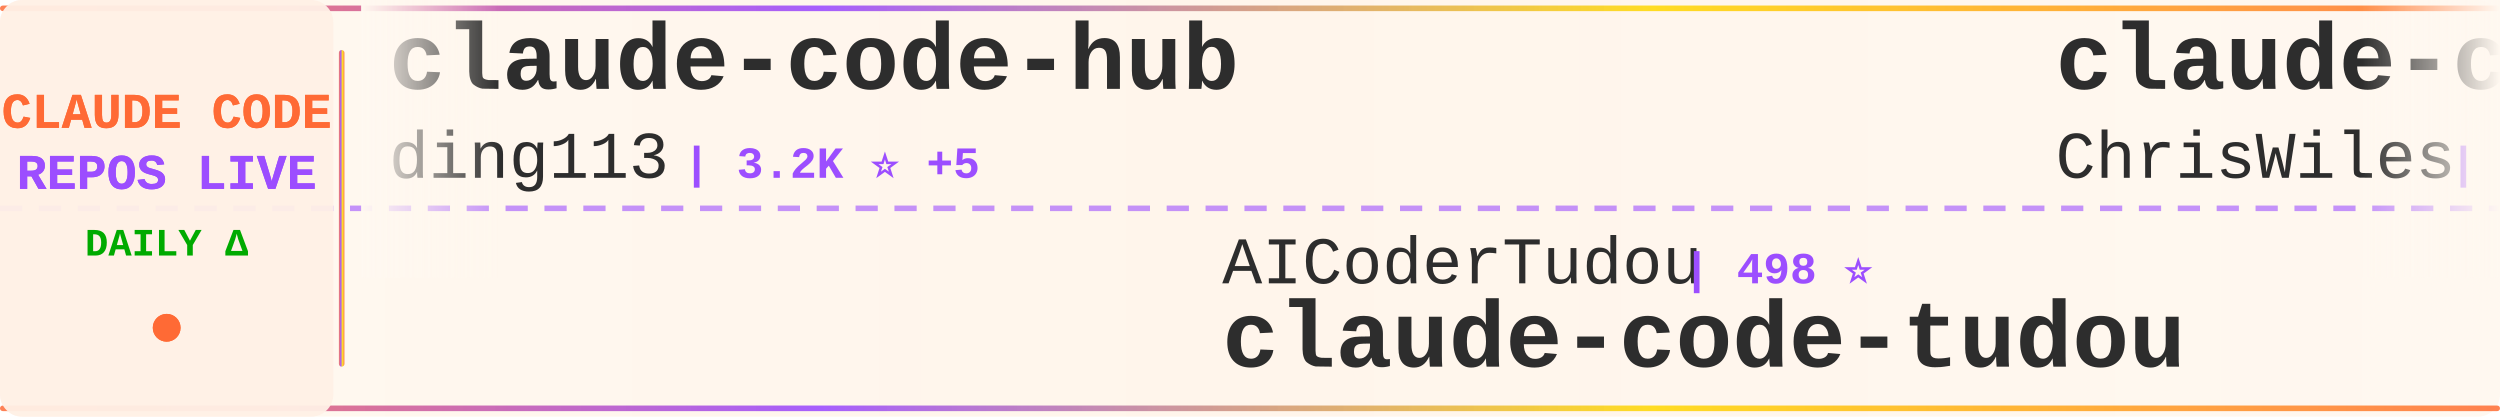
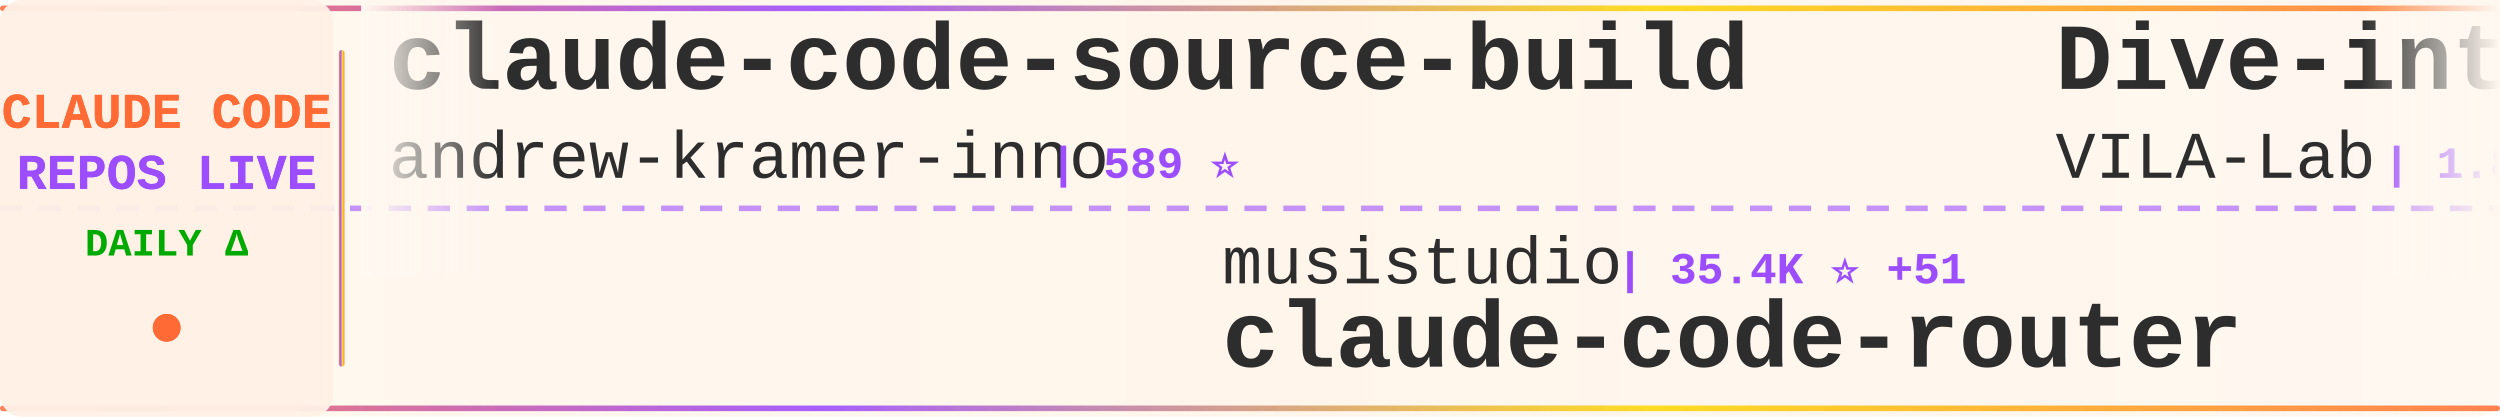
<svg xmlns="http://www.w3.org/2000/svg" width="900" height="150">
  <defs>
    <linearGradient id="tickerBg" x1="0%" y1="0%" x2="100%" y2="0%">
      <stop offset="0%" style="stop-color:#fff8f0;stop-opacity:0.98" />
      <stop offset="50%" style="stop-color:#fff5eb;stop-opacity:1" />
      <stop offset="100%" style="stop-color:#fff8f0;stop-opacity:0.98" />
    </linearGradient>
    <linearGradient id="borderGrad" x1="0%" y1="0%" x2="100%" y2="0%">
      <stop offset="0%" style="stop-color:#FF6B35;stop-opacity:0.85">
        <animate attributeName="stop-opacity" values="0.85;1;0.85" dur="2s" repeatCount="indefinite" />
      </stop>
      <stop offset="33%" style="stop-color:#9C4EFF;stop-opacity:0.9">
        <animate attributeName="stop-opacity" values="0.9;1;0.9" dur="2.2s" repeatCount="indefinite" />
      </stop>
      <stop offset="66%" style="stop-color:#FFD700;stop-opacity:0.85">
        <animate attributeName="stop-opacity" values="0.85;1;0.85" dur="1.8s" repeatCount="indefinite" />
      </stop>
      <stop offset="100%" style="stop-color:#FF6B35;stop-opacity:0.85">
        <animate attributeName="stop-opacity" values="0.85;1;0.85" dur="2s" repeatCount="indefinite" />
      </stop>
    </linearGradient>
    <filter id="textGlow">
      <feGaussianBlur stdDeviation="0.15" result="coloredBlur" />
      <feMerge>
        <feMergeNode in="coloredBlur" />
        <feMergeNode in="SourceGraphic" />
      </feMerge>
    </filter>
    <filter id="metricGlow">
      <feGaussianBlur stdDeviation="0.2" result="coloredBlur" />
      <feMerge>
        <feMergeNode in="coloredBlur" />
        <feMergeNode in="SourceGraphic" />
      </feMerge>
    </filter>
    <linearGradient id="leftFade" x1="0%" y1="0%" x2="100%" y2="0%">
      <stop offset="0%" style="stop-color:#fff8f0;stop-opacity:1" />
      <stop offset="100%" style="stop-color:#fff8f0;stop-opacity:0" />
    </linearGradient>
    <linearGradient id="rightFade" x1="0%" y1="0%" x2="100%" y2="0%">
      <stop offset="0%" style="stop-color:#fff8f0;stop-opacity:0" />
      <stop offset="100%" style="stop-color:#fff8f0;stop-opacity:1" />
    </linearGradient>
  </defs>
  <rect width="900" height="150" fill="url(#tickerBg)" rx="8" />
  <rect x="0" y="2" width="900" height="2" fill="url(#borderGrad)" rx="1" />
  <rect x="0" y="146" width="900" height="2" fill="url(#borderGrad)" rx="1" />
  <line x1="0" y1="75" x2="900" y2="75" stroke="#9C4EFF" stroke-width="2" stroke-dasharray="8 6" opacity="0.6" />
  <rect x="0" y="0" width="120" height="150" fill="#fff0e6" opacity="0.95" rx="8" />
  <text x="60" y="46" font-family="'Courier New', monospace" font-size="18" font-weight="bold" fill="#FF6B35" text-anchor="middle" filter="url(#textGlow)">
    CLAUDE CODE
  </text>
  <text x="60" y="68" font-family="'Courier New', monospace" font-size="18" font-weight="bold" fill="#9C4EFF" text-anchor="middle" filter="url(#textGlow)">
    REPOS LIVE
  </text>
  <text x="60" y="92" font-family="'Courier New', monospace" font-size="14" font-weight="bold" fill="#00aa00" text-anchor="middle">
    DAILY Δ
  </text>
  <circle cx="60" cy="118" r="5" fill="#FF6B35" filter="url(#metricGlow)">
    <animate attributeName="r" values="4;6;4" dur="1.5s" repeatCount="indefinite" />
    <animate attributeName="opacity" values="0.6;1;0.6" dur="1.5s" repeatCount="indefinite" />
  </circle>
  <rect x="122" y="18" width="2" height="114" fill="url(#borderGrad)" rx="1" />
  <clipPath id="tickerClip">
    <rect x="130" y="0" width="770" height="150" />
  </clipPath>
  <g clip-path="url(#tickerClip)">
    <g id="tickerItems">
      <animateTransform attributeName="transform" attributeType="XML" type="translate" from="0 0" to="-3000 0" dur="54s" repeatCount="indefinite" />
      <g transform="translate(0, 0)">
-         <text x="140" y="32" font-family="'Courier New', monospace" font-size="34" font-weight="bold" fill="#2d2d2d">claude-code-hub</text>
-         <text x="140" y="64" font-family="'Courier New', monospace" font-size="24" font-weight="normal" fill="#2d2d2d" opacity="1.0">ding113</text>
-         <text x="246" y="64" font-family="'Courier New', monospace" font-size="16" font-weight="bold" fill="#9C4EFF"> | 3.2K ⭐ +5</text>
+         <text x="140" y="32" font-family="'Courier New', monospace" font-size="34" font-weight="bold" fill="#2d2d2d">claude-code-source-build</text>
+         <text x="140" y="64" font-family="'Courier New', monospace" font-size="24" font-weight="normal" fill="#2d2d2d" opacity="1.0">andrew-kramer-inno</text>
+         <text x="378" y="64" font-family="'Courier New', monospace" font-size="16" font-weight="bold" fill="#9C4EFF"> | 589 ⭐</text>
      </g>
      <g transform="translate(300, 0)">
-         <text x="140" y="102" font-family="'Courier New', monospace" font-size="24" font-weight="normal" fill="#2d2d2d" opacity="1.0">AICoderTudou</text>
-         <text x="306" y="102" font-family="'Courier New', monospace" font-size="16" font-weight="bold" fill="#9C4EFF"> | 498 ⭐</text>
-         <text x="140" y="132" font-family="'Courier New', monospace" font-size="34" font-weight="bold" fill="#2d2d2d">claude-code-tudou</text>
+         <text x="140" y="102" font-family="'Courier New', monospace" font-size="24" font-weight="normal" fill="#2d2d2d" opacity="1.0">musistudio</text>
+         <text x="282" y="102" font-family="'Courier New', monospace" font-size="16" font-weight="bold" fill="#9C4EFF"> | 35.4K ⭐ +51</text>
+         <text x="140" y="132" font-family="'Courier New', monospace" font-size="34" font-weight="bold" fill="#2d2d2d">claude-code-router</text>
      </g>
      <g transform="translate(600, 0)">
-         <text x="140" y="32" font-family="'Courier New', monospace" font-size="34" font-weight="bold" fill="#2d2d2d">claude-code-showcase</text>
-         <text x="140" y="64" font-family="'Courier New', monospace" font-size="24" font-weight="normal" fill="#2d2d2d" opacity="1.0">ChrisWiles</text>
-         <text x="282" y="64" font-family="'Courier New', monospace" font-size="16" font-weight="bold" fill="#9C4EFF"> | 6.0K ⭐ +1</text>
+         <text x="140" y="32" font-family="'Courier New', monospace" font-size="34" font-weight="bold" fill="#2d2d2d">Dive-into-Claude-Code</text>
+         <text x="140" y="64" font-family="'Courier New', monospace" font-size="24" font-weight="normal" fill="#2d2d2d" opacity="1.0">VILA-Lab</text>
+         <text x="258" y="64" font-family="'Courier New', monospace" font-size="16" font-weight="bold" fill="#9C4EFF"> | 1.8K ⭐ +7</text>
      </g>
      <g transform="translate(900, 0)">
-         <text x="140" y="102" font-family="'Courier New', monospace" font-size="24" font-weight="normal" fill="#2d2d2d" opacity="1.0">Hyper66666</text>
-         <text x="282" y="102" font-family="'Courier New', monospace" font-size="16" font-weight="bold" fill="#9C4EFF"> | 216 ⭐</text>
-         <text x="140" y="132" font-family="'Courier New', monospace" font-size="34" font-weight="bold" fill="#2d2d2d">claude-code-sourcemap</text>
+         <text x="140" y="102" font-family="'Courier New', monospace" font-size="24" font-weight="normal" fill="#2d2d2d" opacity="1.0">VoltAgent</text>
+         <text x="270" y="102" font-family="'Courier New', monospace" font-size="16" font-weight="bold" fill="#9C4EFF"> | 22.6K ⭐ +57</text>
+         <text x="140" y="132" font-family="'Courier New', monospace" font-size="34" font-weight="bold" fill="#2d2d2d">awesome-claude-code-suba...</text>
      </g>
      <g transform="translate(1200, 0)">
-         <text x="140" y="32" font-family="'Courier New', monospace" font-size="34" font-weight="bold" fill="#2d2d2d">claude-code-analysis</text>
-         <text x="140" y="64" font-family="'Courier New', monospace" font-size="24" font-weight="normal" fill="#2d2d2d" opacity="1.0">liuup</text>
-         <text x="222" y="64" font-family="'Courier New', monospace" font-size="16" font-weight="bold" fill="#9C4EFF"> | 3.4K ⭐ +22</text>
+         <text x="140" y="32" font-family="'Courier New', monospace" font-size="34" font-weight="bold" fill="#2d2d2d">Claude-Code-Source-Study</text>
+         <text x="140" y="64" font-family="'Courier New', monospace" font-size="24" font-weight="normal" fill="#2d2d2d" opacity="1.0">luyao618</text>
+         <text x="258" y="64" font-family="'Courier New', monospace" font-size="16" font-weight="bold" fill="#9C4EFF"> | 1.6K ⭐ +3</text>
      </g>
      <g transform="translate(1500, 0)">
-         <text x="140" y="102" font-family="'Courier New', monospace" font-size="24" font-weight="normal" fill="#2d2d2d" opacity="1.0">ponponon</text>
-         <text x="258" y="102" font-family="'Courier New', monospace" font-size="16" font-weight="bold" fill="#9C4EFF"> | 2.3K ⭐ +1</text>
-         <text x="140" y="132" font-family="'Courier New', monospace" font-size="34" font-weight="bold" fill="#2d2d2d">claude_code_src</text>
+         <text x="140" y="102" font-family="'Courier New', monospace" font-size="24" font-weight="normal" fill="#2d2d2d" opacity="1.0">RichardAtCT</text>
+         <text x="294" y="102" font-family="'Courier New', monospace" font-size="16" font-weight="bold" fill="#9C4EFF"> | 2.7K ⭐ +2</text>
+         <text x="140" y="132" font-family="'Courier New', monospace" font-size="34" font-weight="bold" fill="#2d2d2d">claude-code-telegram</text>
      </g>
      <g transform="translate(1800, 0)">
+         <text x="140" y="32" font-family="'Courier New', monospace" font-size="34" font-weight="bold" fill="#2d2d2d">edmunds-claude-code</text>
+         <text x="140" y="64" font-family="'Courier New', monospace" font-size="24" font-weight="normal" fill="#2d2d2d" opacity="1.0">edmund-io</text>
+         <text x="270" y="64" font-family="'Courier New', monospace" font-size="16" font-weight="bold" fill="#9C4EFF"> | 1.5K ⭐ +1</text>
+       </g>
+       <g transform="translate(2100, 0)">
+         <text x="140" y="102" font-family="'Courier New', monospace" font-size="24" font-weight="normal" fill="#2d2d2d" opacity="1.0">huangserva</text>
+         <text x="282" y="102" font-family="'Courier New', monospace" font-size="16" font-weight="bold" fill="#9C4EFF"> | 612 ⭐ +1</text>
+         <text x="140" y="132" font-family="'Courier New', monospace" font-size="34" font-weight="bold" fill="#2d2d2d">claude-code-cli</text>
+       </g>
+       <g transform="translate(2400, 0)">
+         <text x="140" y="32" font-family="'Courier New', monospace" font-size="34" font-weight="bold" fill="#2d2d2d">Claude-code</text>
+         <text x="140" y="64" font-family="'Courier New', monospace" font-size="24" font-weight="normal" fill="#2d2d2d" opacity="1.0">zstmfhy</text>
+         <text x="246" y="64" font-family="'Courier New', monospace" font-size="16" font-weight="bold" fill="#9C4EFF"> | 190 ⭐</text>
+       </g>
+       <g transform="translate(2700, 0)">
+         <text x="140" y="102" font-family="'Courier New', monospace" font-size="24" font-weight="normal" fill="#2d2d2d" opacity="1.0">zebbern</text>
+         <text x="246" y="102" font-family="'Courier New', monospace" font-size="16" font-weight="bold" fill="#9C4EFF"> | 4.3K ⭐ +4</text>
+         <text x="140" y="132" font-family="'Courier New', monospace" font-size="34" font-weight="bold" fill="#2d2d2d">claude-code-guide</text>
+       </g>
+       <g transform="translate(3000, 0)">
+         <text x="140" y="32" font-family="'Courier New', monospace" font-size="34" font-weight="bold" fill="#2d2d2d">claude-code-source-build</text>
+         <text x="140" y="64" font-family="'Courier New', monospace" font-size="24" font-weight="normal" fill="#2d2d2d" opacity="1.0">andrew-kramer-inno</text>
+         <text x="378" y="64" font-family="'Courier New', monospace" font-size="16" font-weight="bold" fill="#9C4EFF"> | 589 ⭐</text>
+       </g>
+       <g transform="translate(3300, 0)">
+         <text x="140" y="102" font-family="'Courier New', monospace" font-size="24" font-weight="normal" fill="#2d2d2d" opacity="1.0">musistudio</text>
+         <text x="282" y="102" font-family="'Courier New', monospace" font-size="16" font-weight="bold" fill="#9C4EFF"> | 35.4K ⭐ +51</text>
+         <text x="140" y="132" font-family="'Courier New', monospace" font-size="34" font-weight="bold" fill="#2d2d2d">claude-code-router</text>
+       </g>
+       <g transform="translate(3600, 0)">
        <text x="140" y="32" font-family="'Courier New', monospace" font-size="34" font-weight="bold" fill="#2d2d2d">Dive-into-Claude-Code</text>
        <text x="140" y="64" font-family="'Courier New', monospace" font-size="24" font-weight="normal" fill="#2d2d2d" opacity="1.0">VILA-Lab</text>
-         <text x="258" y="64" font-family="'Courier New', monospace" font-size="16" font-weight="bold" fill="#9C4EFF"> | 1.8K ⭐ +8</text>
-       </g>
-       <g transform="translate(2100, 0)">
-         <text x="140" y="102" font-family="'Courier New', monospace" font-size="24" font-weight="normal" fill="#2d2d2d" opacity="1.0">luongnv89</text>
-         <text x="270" y="102" font-family="'Courier New', monospace" font-size="16" font-weight="bold" fill="#9C4EFF"> | 38.9K ⭐ +103</text>
-         <text x="140" y="132" font-family="'Courier New', monospace" font-size="34" font-weight="bold" fill="#2d2d2d">claude-howto</text>
-       </g>
-       <g transform="translate(2400, 0)">
-         <text x="140" y="32" font-family="'Courier New', monospace" font-size="34" font-weight="bold" fill="#2d2d2d">collection-claude-code-s...</text>
-         <text x="140" y="64" font-family="'Courier New', monospace" font-size="24" font-weight="normal" fill="#2d2d2d" opacity="1.0">chauncygu</text>
-         <text x="270" y="64" font-family="'Courier New', monospace" font-size="16" font-weight="bold" fill="#9C4EFF"> | 2.7K ⭐ +8</text>
-       </g>
-       <g transform="translate(2700, 0)">
-         <text x="140" y="102" font-family="'Courier New', monospace" font-size="24" font-weight="normal" fill="#2d2d2d" opacity="1.0">catlog22</text>
-         <text x="258" y="102" font-family="'Courier New', monospace" font-size="16" font-weight="bold" fill="#9C4EFF"> | 2.1K ⭐ +3</text>
-         <text x="140" y="132" font-family="'Courier New', monospace" font-size="34" font-weight="bold" fill="#2d2d2d">Claude-Code-Workflow</text>
-       </g>
-       <g transform="translate(3000, 0)">
-         <text x="140" y="32" font-family="'Courier New', monospace" font-size="34" font-weight="bold" fill="#2d2d2d">claude-code-hub</text>
-         <text x="140" y="64" font-family="'Courier New', monospace" font-size="24" font-weight="normal" fill="#2d2d2d" opacity="1.0">ding113</text>
-         <text x="246" y="64" font-family="'Courier New', monospace" font-size="16" font-weight="bold" fill="#9C4EFF"> | 3.2K ⭐ +5</text>
-       </g>
-       <g transform="translate(3300, 0)">
-         <text x="140" y="102" font-family="'Courier New', monospace" font-size="24" font-weight="normal" fill="#2d2d2d" opacity="1.0">AICoderTudou</text>
-         <text x="306" y="102" font-family="'Courier New', monospace" font-size="16" font-weight="bold" fill="#9C4EFF"> | 498 ⭐</text>
-         <text x="140" y="132" font-family="'Courier New', monospace" font-size="34" font-weight="bold" fill="#2d2d2d">claude-code-tudou</text>
-       </g>
-       <g transform="translate(3600, 0)">
-         <text x="140" y="32" font-family="'Courier New', monospace" font-size="34" font-weight="bold" fill="#2d2d2d">claude-code-showcase</text>
-         <text x="140" y="64" font-family="'Courier New', monospace" font-size="24" font-weight="normal" fill="#2d2d2d" opacity="1.0">ChrisWiles</text>
-         <text x="282" y="64" font-family="'Courier New', monospace" font-size="16" font-weight="bold" fill="#9C4EFF"> | 6.0K ⭐ +1</text>
+         <text x="258" y="64" font-family="'Courier New', monospace" font-size="16" font-weight="bold" fill="#9C4EFF"> | 1.8K ⭐ +7</text>
      </g>
      <g transform="translate(3900, 0)">
-         <text x="140" y="102" font-family="'Courier New', monospace" font-size="24" font-weight="normal" fill="#2d2d2d" opacity="1.0">Hyper66666</text>
-         <text x="282" y="102" font-family="'Courier New', monospace" font-size="16" font-weight="bold" fill="#9C4EFF"> | 216 ⭐</text>
-         <text x="140" y="132" font-family="'Courier New', monospace" font-size="34" font-weight="bold" fill="#2d2d2d">claude-code-sourcemap</text>
+         <text x="140" y="102" font-family="'Courier New', monospace" font-size="24" font-weight="normal" fill="#2d2d2d" opacity="1.0">VoltAgent</text>
+         <text x="270" y="102" font-family="'Courier New', monospace" font-size="16" font-weight="bold" fill="#9C4EFF"> | 22.6K ⭐ +57</text>
+         <text x="140" y="132" font-family="'Courier New', monospace" font-size="34" font-weight="bold" fill="#2d2d2d">awesome-claude-code-suba...</text>
      </g>
    </g>
  </g>
  <rect x="130" y="0" width="50" height="100" fill="url(#leftFade)" />
  <rect x="850" y="0" width="50" height="100" fill="url(#rightFade)" />
</svg>
